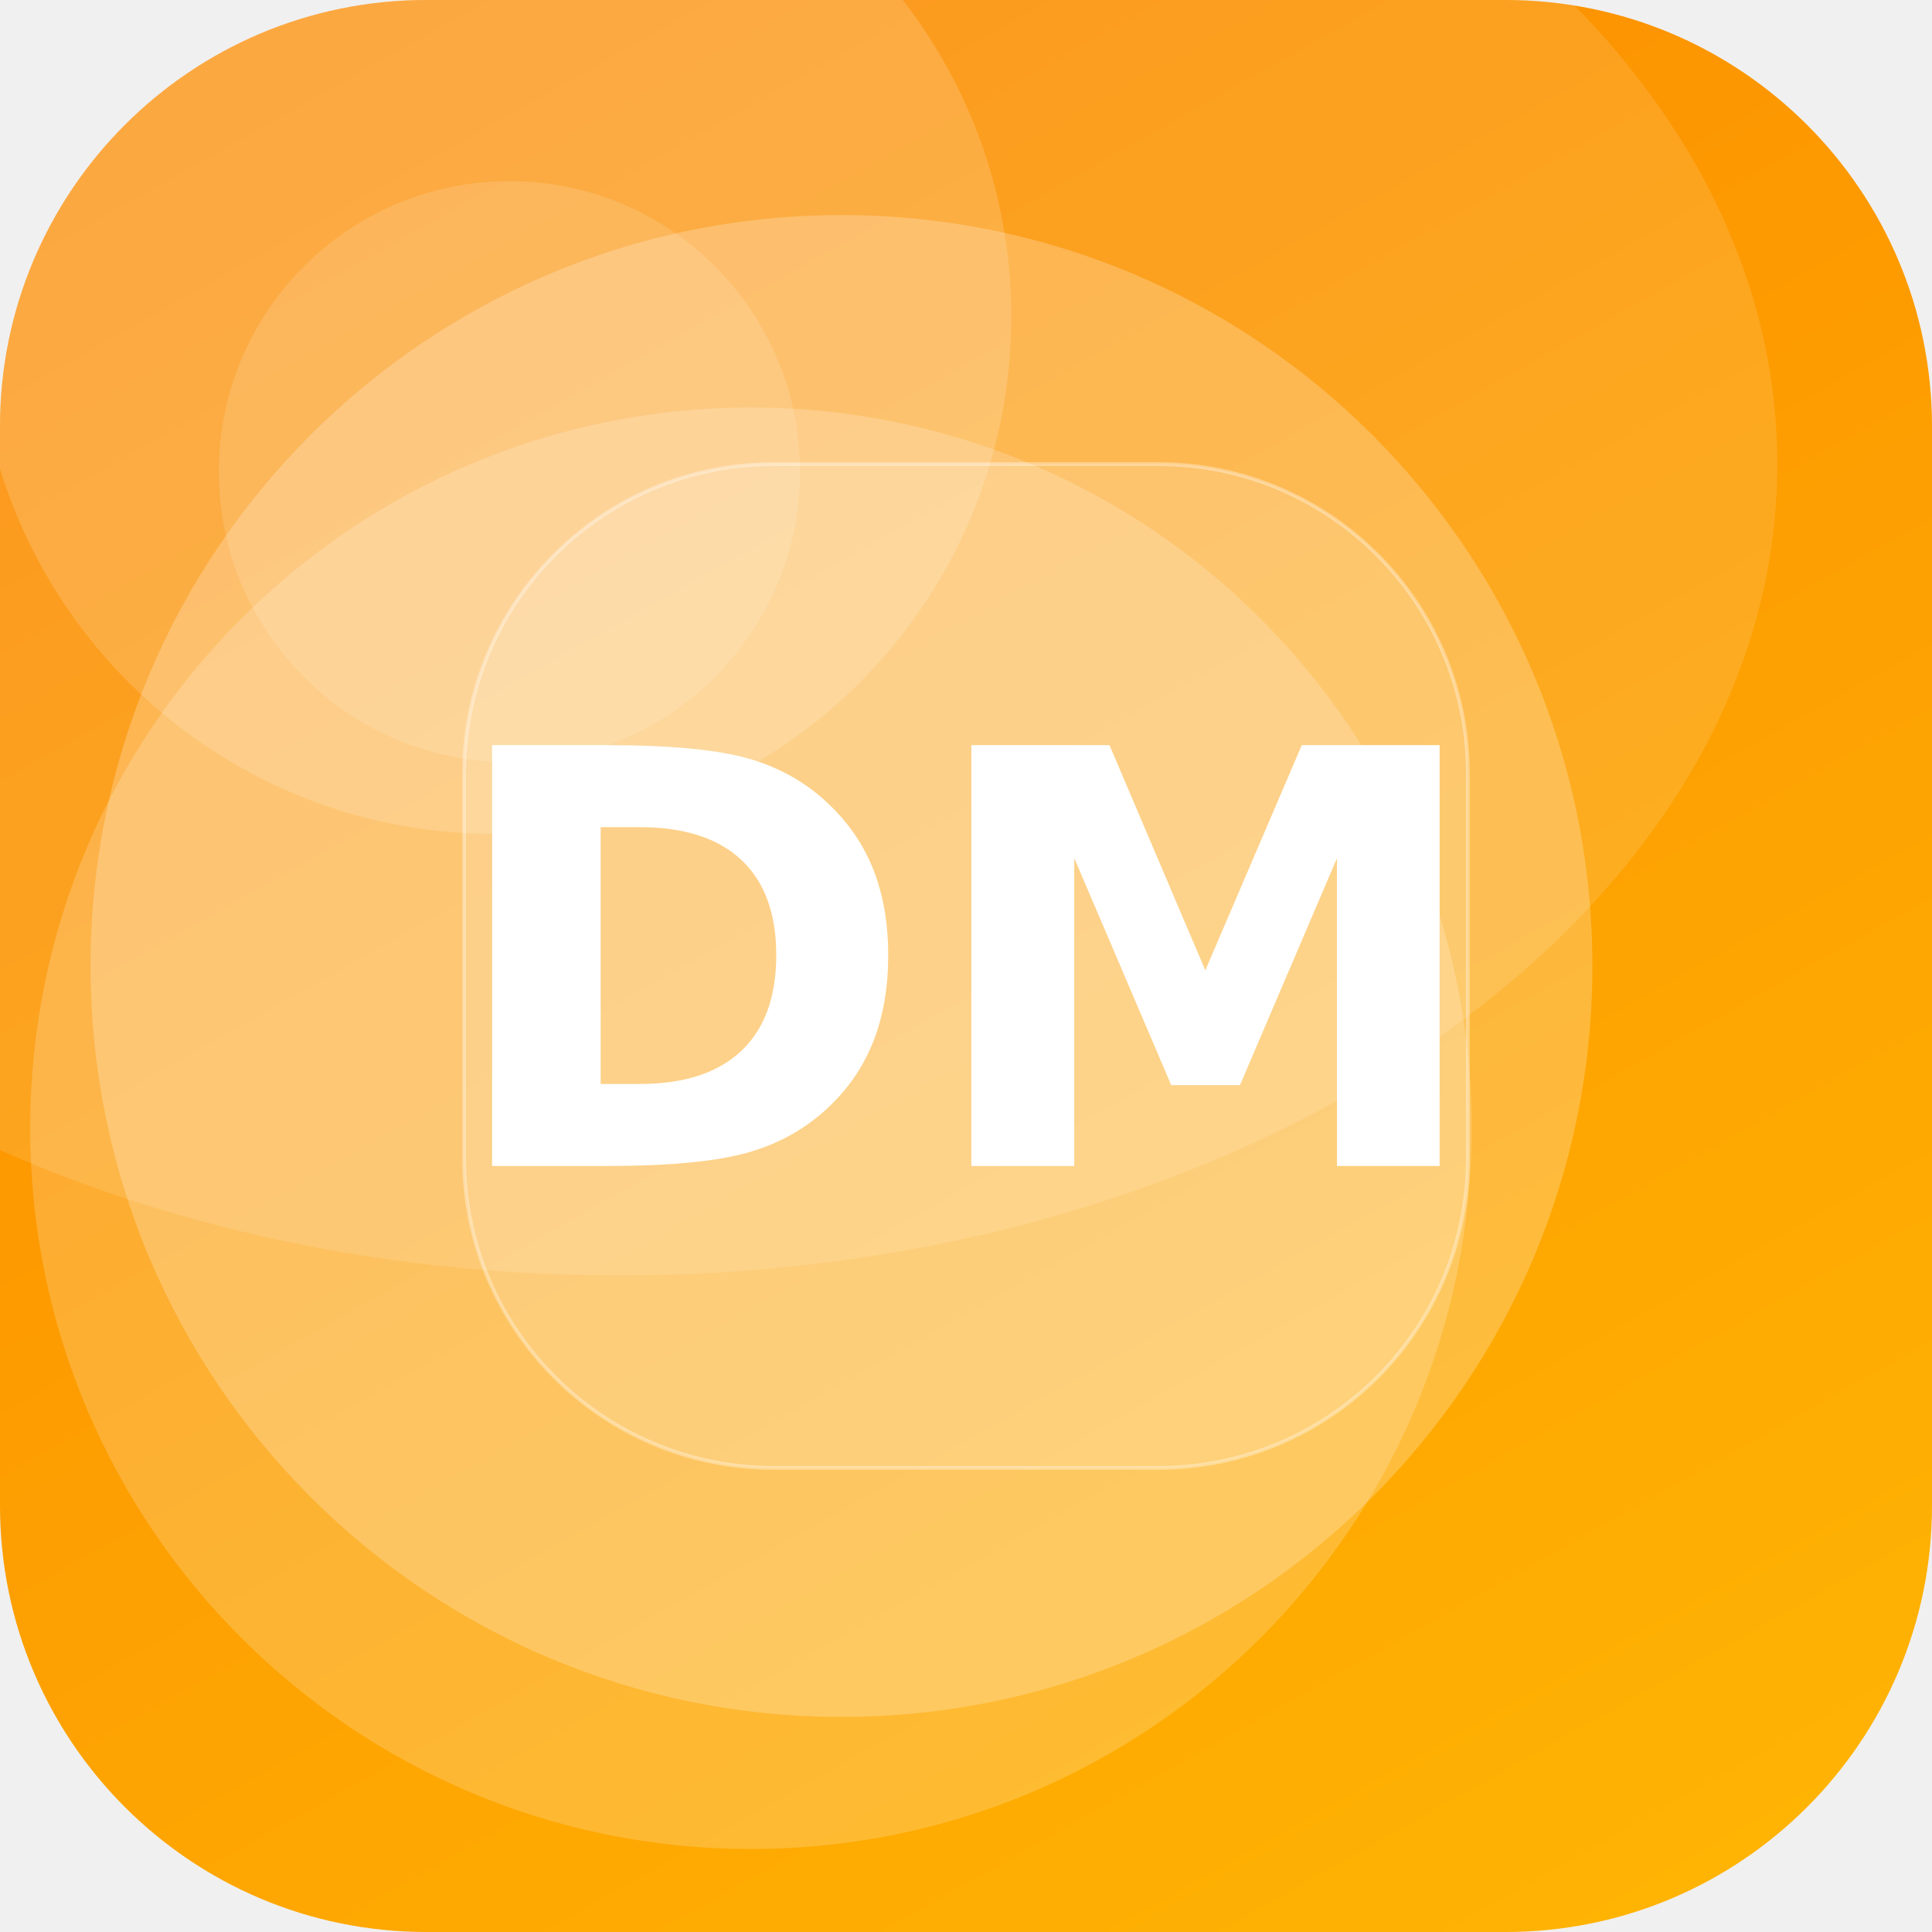
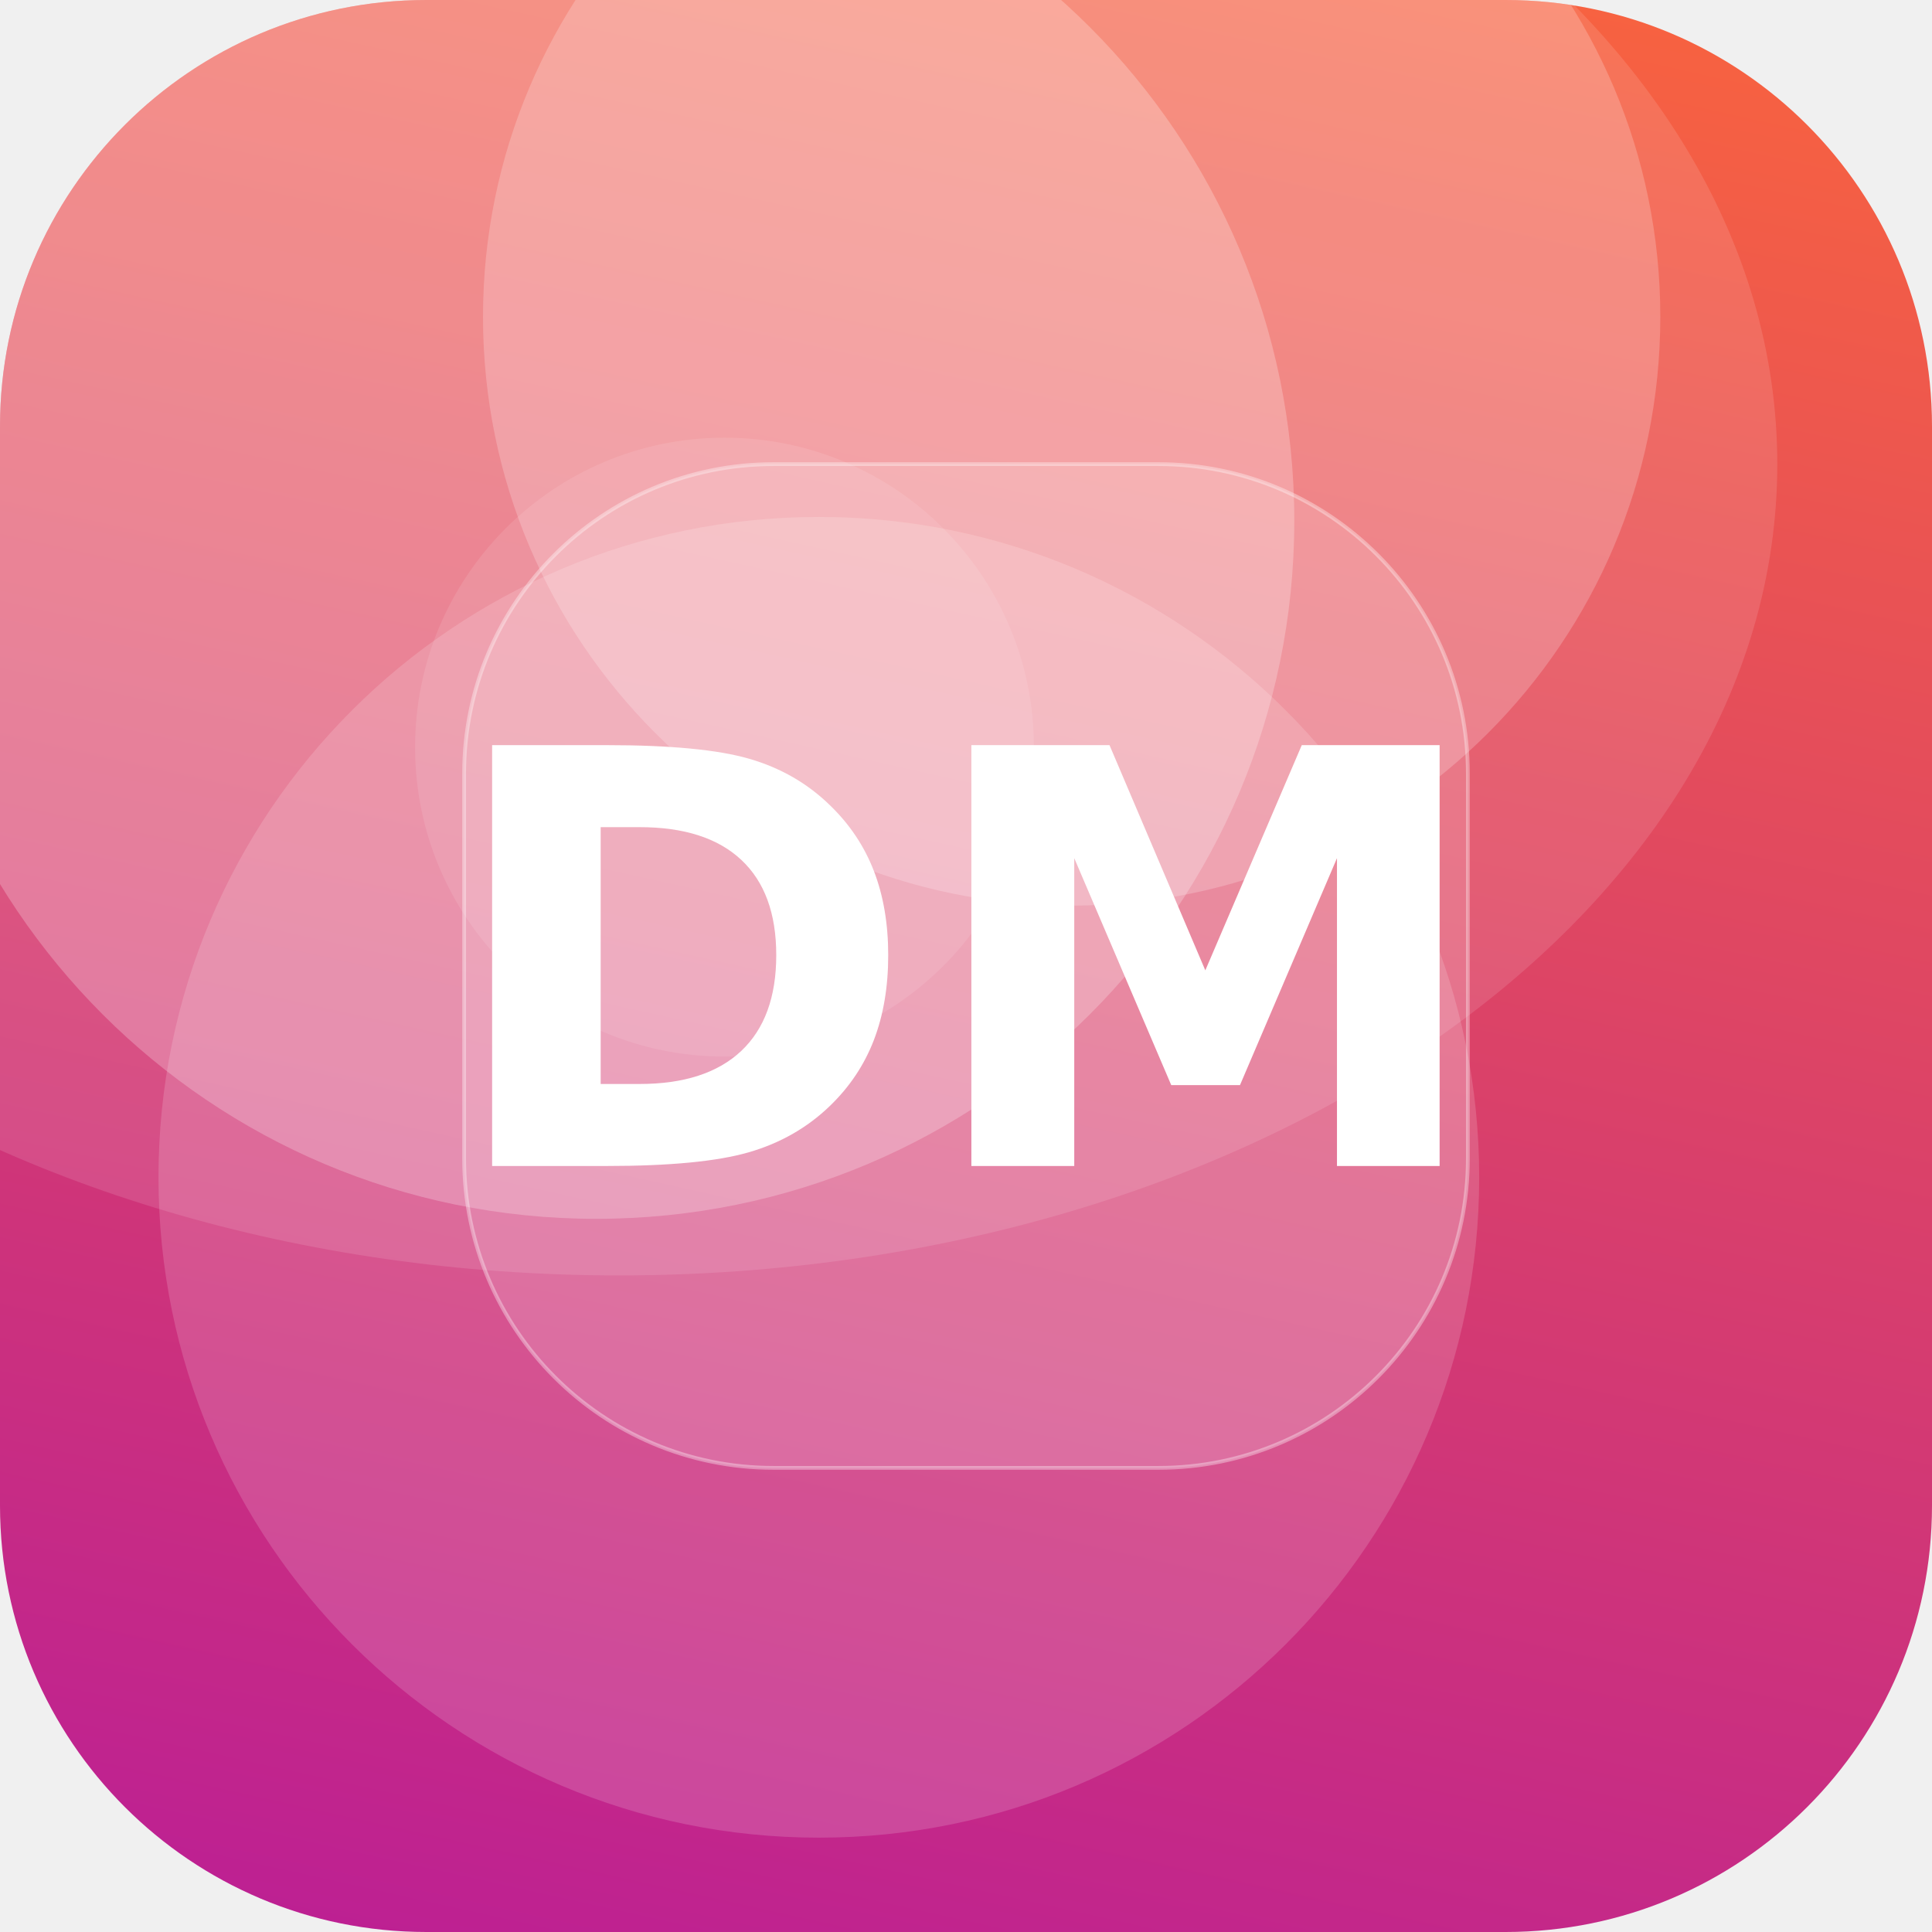
<svg xmlns="http://www.w3.org/2000/svg" width="512" height="512" viewBox="0 0 512 512">
  <defs>
-     <linearGradient id="g" x1="0" y1="0" x2="1" y2="1" gradientTransform="rotate(196 0.5 0.5)">
-       <stop offset="0" stop-color="#FFB703" />
-       <stop offset="1" stop-color="#FB8500" />
+     <linearGradient id="g" x1="0" y1="0" x2="1" y2="1" gradientTransform="rotate(59 0.5 0.5)">
+       <stop offset="0" stop-color="#FF6B35" />
+       <stop offset="1" stop-color="#B5179E" />
    </linearGradient>
    <clipPath id="c">
      <rect width="512" height="512" rx="113" />
    </clipPath>
  </defs>
  <g clip-path="url(#c)">
    <rect width="512" height="512" fill="url(#g)" />
-     <circle cx="223" cy="256" r="199" fill="#FFFFFF" fill-opacity="0.23" />
-     <circle cx="131" cy="84" r="137" fill="#FFFFFF" fill-opacity="0.16" />
-     <circle cx="135" cy="125" r="77" fill="#FFFFFF" fill-opacity="0.13" />
-     <circle cx="199" cy="299" r="191" fill="#FFFFFF" fill-opacity="0.19" />
+     <circle cx="217" cy="312" r="175" fill="#FFFFFF" fill-opacity="0.16" />
+     <circle cx="158" cy="138" r="185" fill="#FFFFFF" fill-opacity="0.24" />
+     <circle cx="284" cy="84" r="156" fill="#FFFFFF" fill-opacity="0.21" />
+     <circle cx="192" cy="198" r="82" fill="#FFFFFF" fill-opacity="0.10" />
    <ellipse cx="164" cy="123" rx="307" ry="215" fill="#FFFFFF" fill-opacity="0.12" />
    <rect x="123" y="123" width="266" height="266" rx="82" fill="#FFFFFF" fill-opacity="0.16" stroke="#FFFFFF" stroke-opacity="0.35" />
    <text x="50%" y="50%" dy="53" text-anchor="middle" font-family="DejaVu Sans, Helvetica, Arial, sans-serif" font-weight="bold" font-size="153" fill="#FFFFFF">DM</text>
  </g>
</svg>
